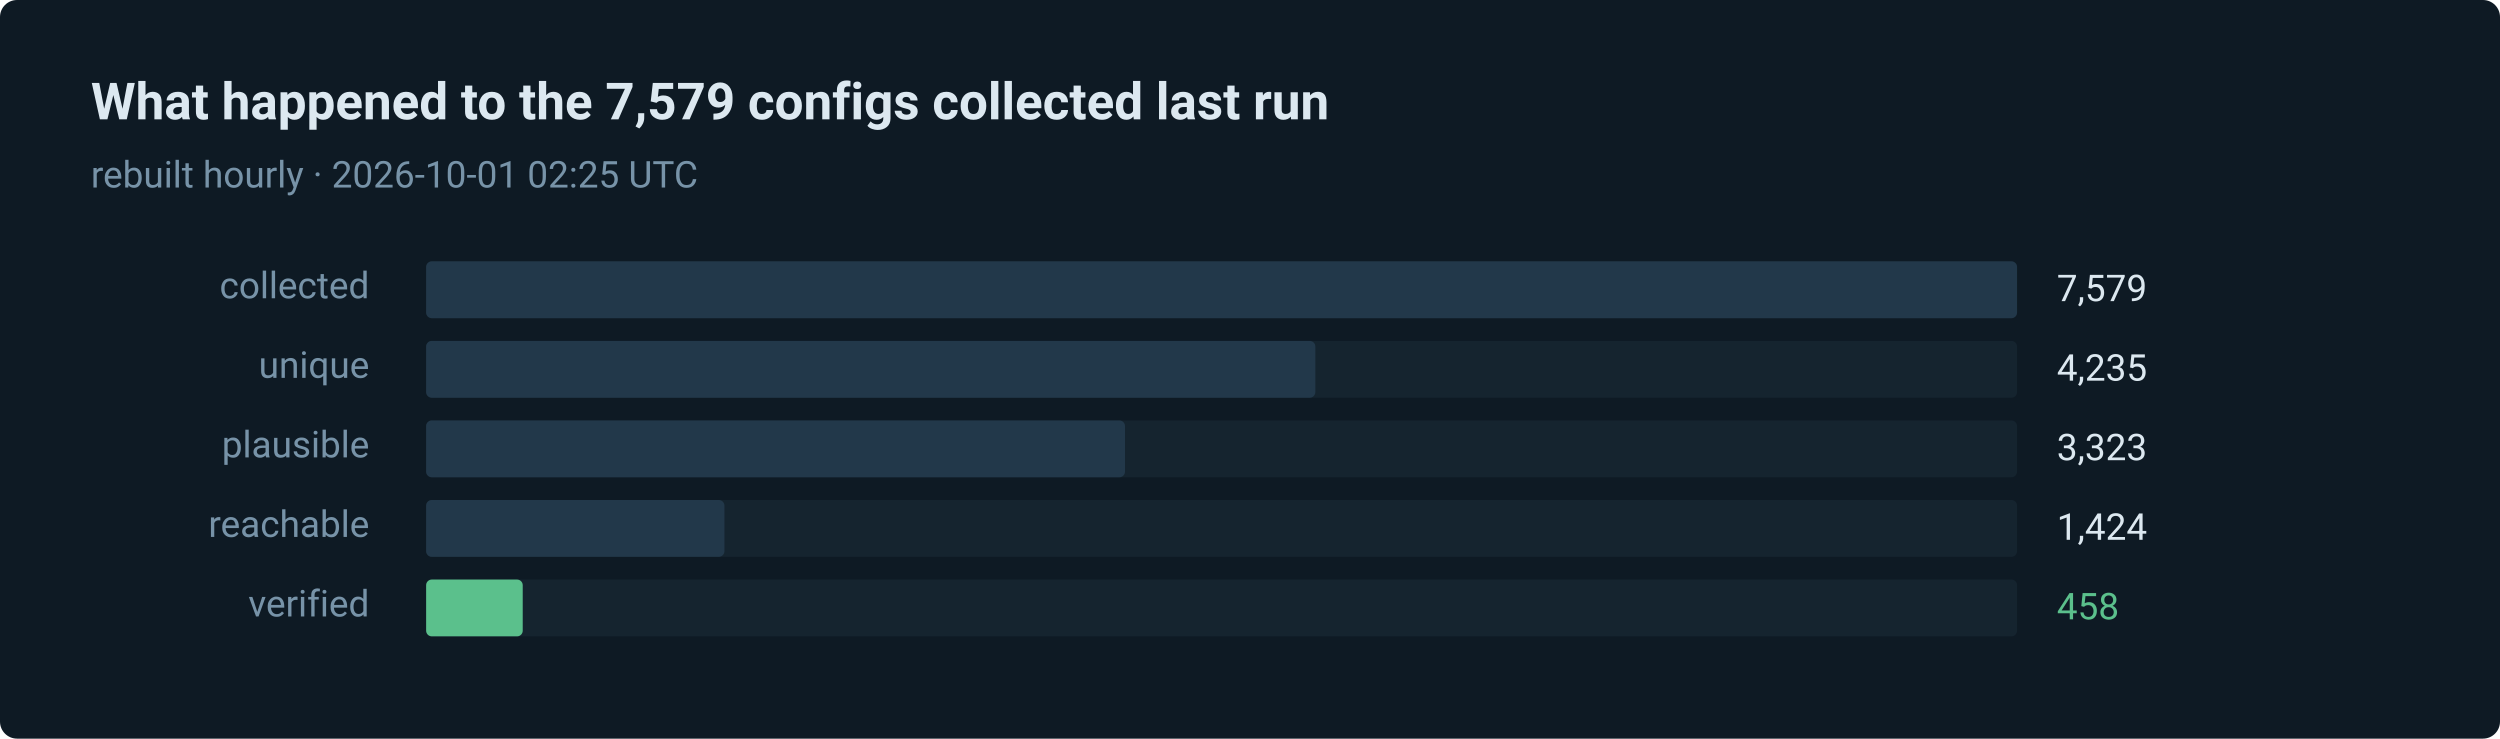
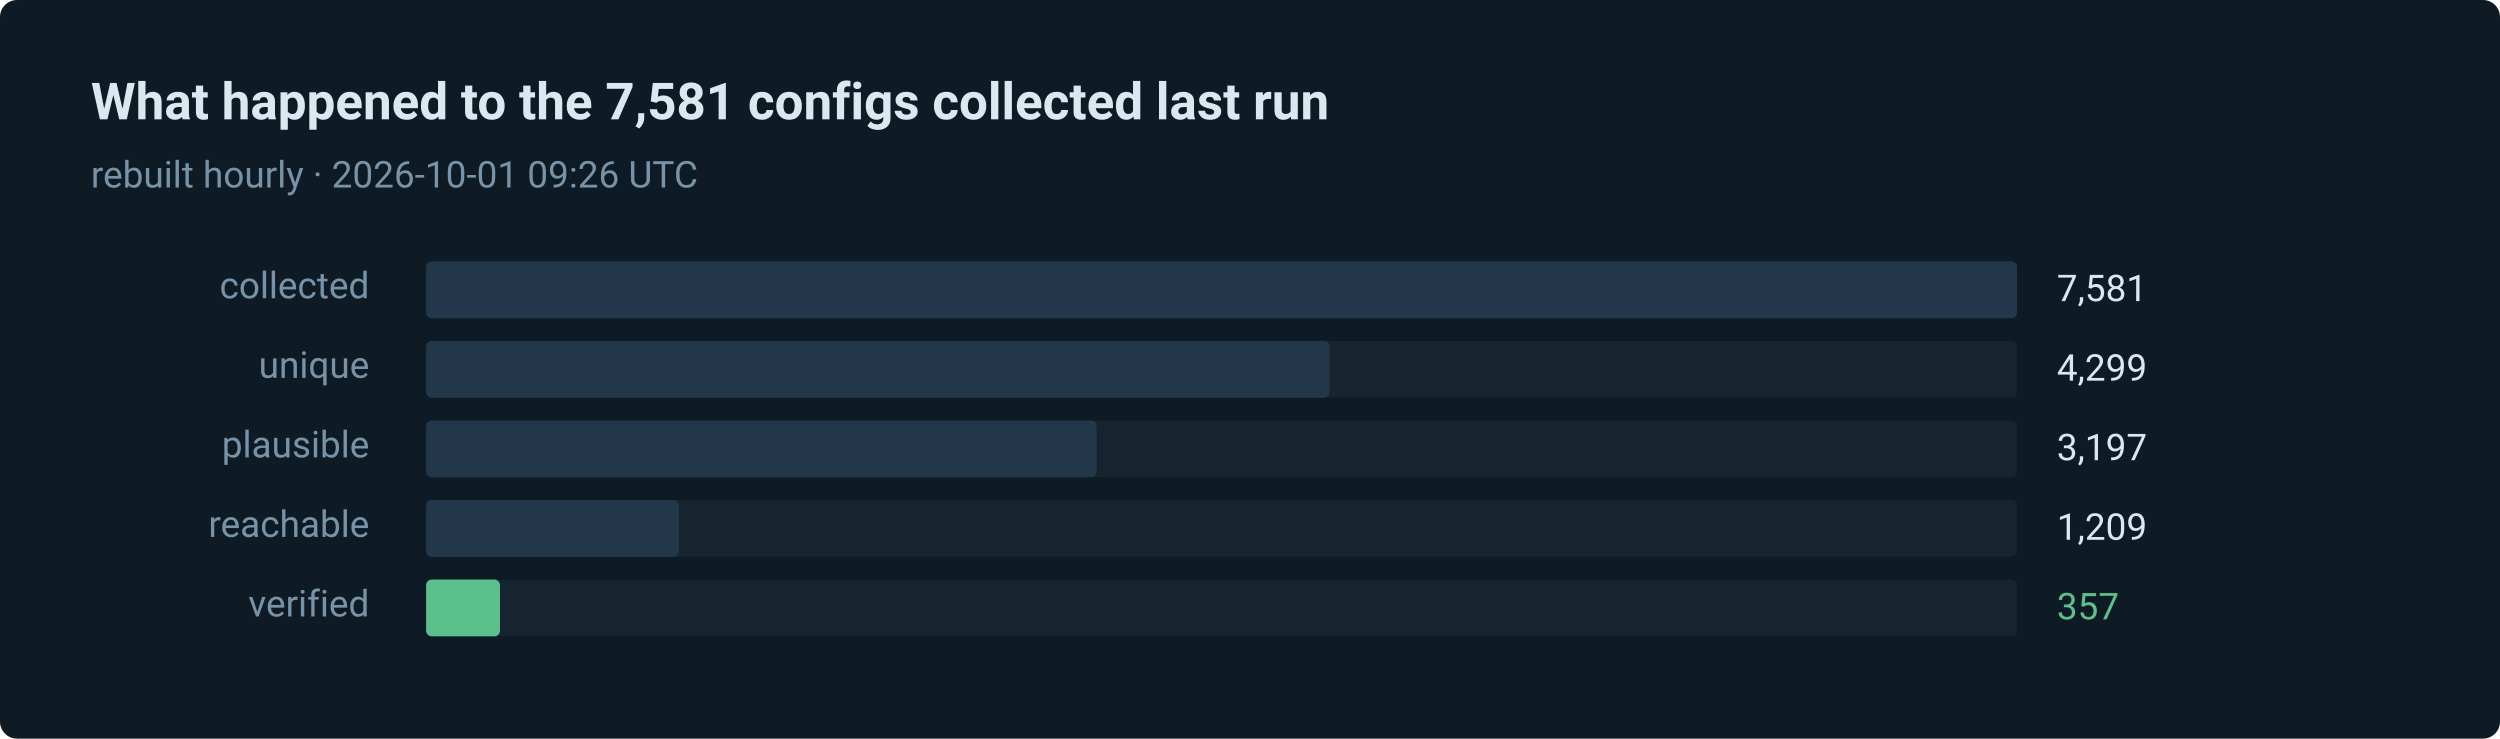
- <svg xmlns="http://www.w3.org/2000/svg" width="880" height="260" viewBox="0 0 880 260" role="img" aria-label="458 of 7579 routes verified in the last run">
+ <svg xmlns="http://www.w3.org/2000/svg" width="880" height="260" viewBox="0 0 880 260" role="img" aria-label="357 of 7581 routes verified in the last run">
  <style>text { font-family: ui-sans-serif, system-ui, -apple-system, 'Segoe UI', Roboto, 'Helvetica Neue', Arial, sans-serif; }</style>
  <rect width="880" height="260" rx="6" fill="#0e1a24" />
-   <text x="32" y="42" fill="#dce8f0" font-size="18" font-weight="600">What happened to the 7,579 configs collected last run</text>
-   <text x="32" y="66" fill="#7793a8" font-size="13">rebuilt hourly · 2026-10-01 02:25 UTC</text>
+   <text x="32" y="42" fill="#dce8f0" font-size="18" font-weight="600">What happened to the 7,581 configs collected last run</text>
+   <text x="32" y="66" fill="#7793a8" font-size="13">rebuilt hourly · 2026-10-01 09:26 UTC</text>
  <text x="130" y="105" fill="#7793a8" font-size="13" text-anchor="end">collected</text>
  <rect x="150" y="92" width="560" height="20" rx="2" fill="#15242f" />
  <rect x="150" y="92" width="560" height="20" rx="2" fill="#22384a" />
-   <text x="724" y="106" fill="#dce8f0" font-size="13">7,579</text>
+   <text x="724" y="106" fill="#dce8f0" font-size="13">7,581</text>
  <text x="130" y="133" fill="#7793a8" font-size="13" text-anchor="end">unique</text>
  <rect x="150" y="120" width="560" height="20" rx="2" fill="#15242f" />
-   <rect x="150" y="120" width="313" height="20" rx="2" fill="#22384a" />
-   <text x="724" y="134" fill="#dce8f0" font-size="13">4,235</text>
+   <rect x="150" y="120" width="318" height="20" rx="2" fill="#22384a" />
+   <text x="724" y="134" fill="#dce8f0" font-size="13">4,299</text>
  <text x="130" y="161" fill="#7793a8" font-size="13" text-anchor="end">plausible</text>
  <rect x="150" y="148" width="560" height="20" rx="2" fill="#15242f" />
-   <rect x="150" y="148" width="246" height="20" rx="2" fill="#22384a" />
-   <text x="724" y="162" fill="#dce8f0" font-size="13">3,323</text>
+   <rect x="150" y="148" width="236" height="20" rx="2" fill="#22384a" />
+   <text x="724" y="162" fill="#dce8f0" font-size="13">3,197</text>
  <text x="130" y="189" fill="#7793a8" font-size="13" text-anchor="end">reachable</text>
  <rect x="150" y="176" width="560" height="20" rx="2" fill="#15242f" />
-   <rect x="150" y="176" width="105" height="20" rx="2" fill="#22384a" />
-   <text x="724" y="190" fill="#dce8f0" font-size="13">1,424</text>
+   <rect x="150" y="176" width="89" height="20" rx="2" fill="#22384a" />
+   <text x="724" y="190" fill="#dce8f0" font-size="13">1,209</text>
  <text x="130" y="217" fill="#7793a8" font-size="13" text-anchor="end">verified</text>
  <rect x="150" y="204" width="560" height="20" rx="2" fill="#15242f" />
-   <rect x="150" y="204" width="34" height="20" rx="2" fill="#5bc08c" />
-   <text x="724" y="218" fill="#5bc08c" font-size="13">458</text>
+   <rect x="150" y="204" width="26" height="20" rx="2" fill="#5bc08c" />
+   <text x="724" y="218" fill="#5bc08c" font-size="13">357</text>
</svg>
